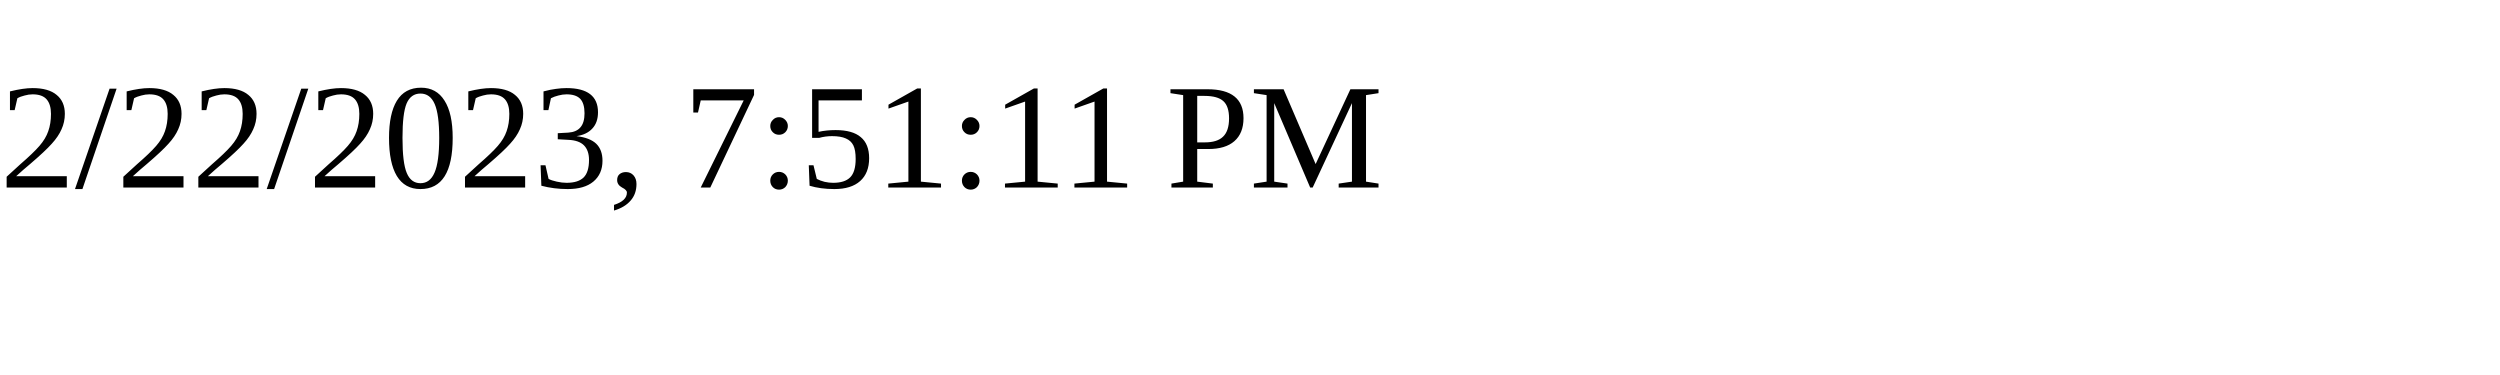
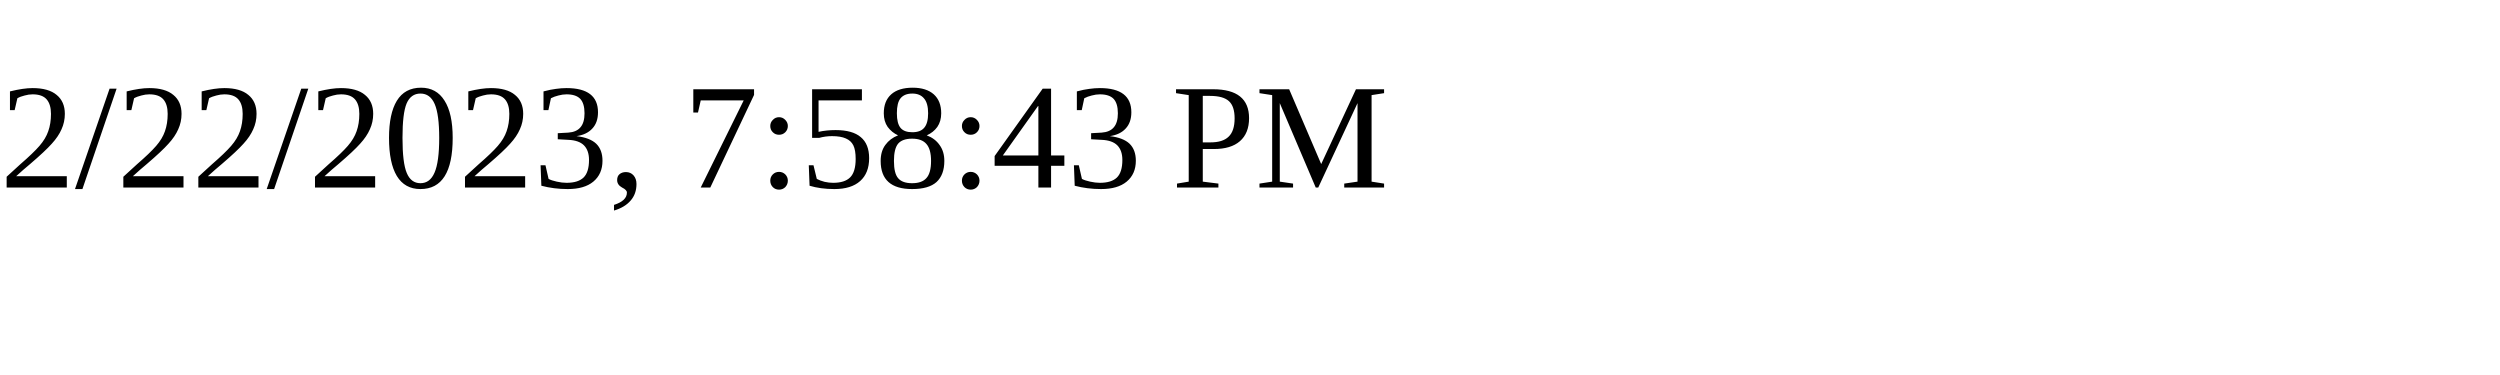
<svg xmlns="http://www.w3.org/2000/svg" height="30" width="200">
-   <text x="0" y="15">2/22/2023, 7:51:11 PM</text>
+   <text x="0" y="15">2/22/2023, 7:58:43 PM</text>
</svg>
